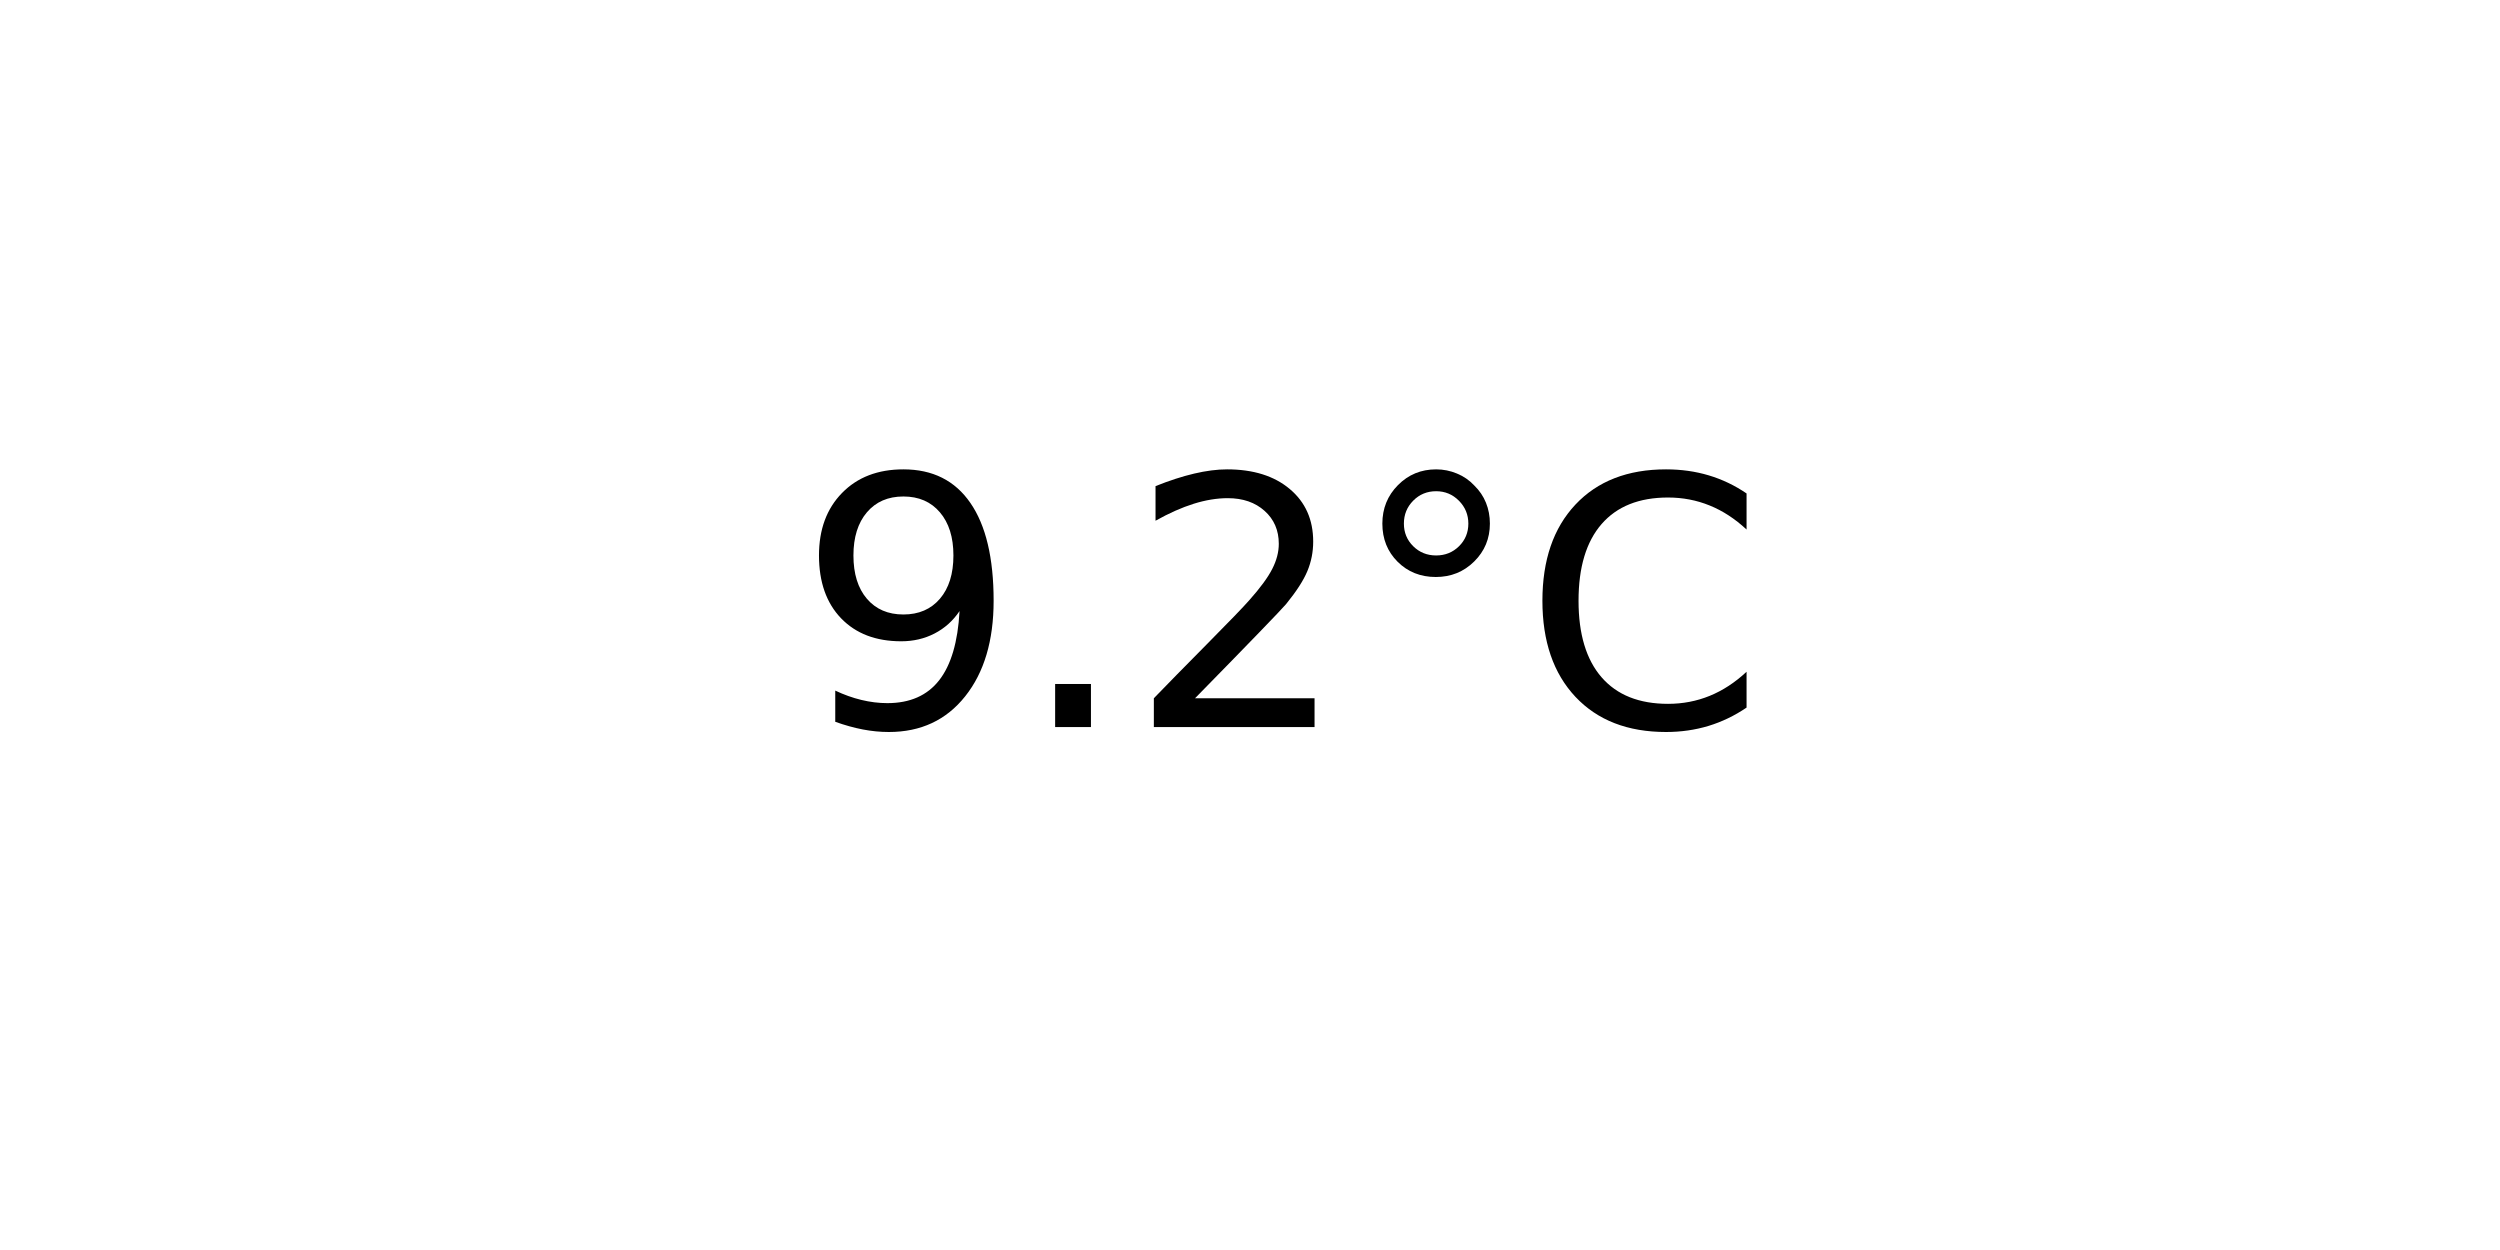
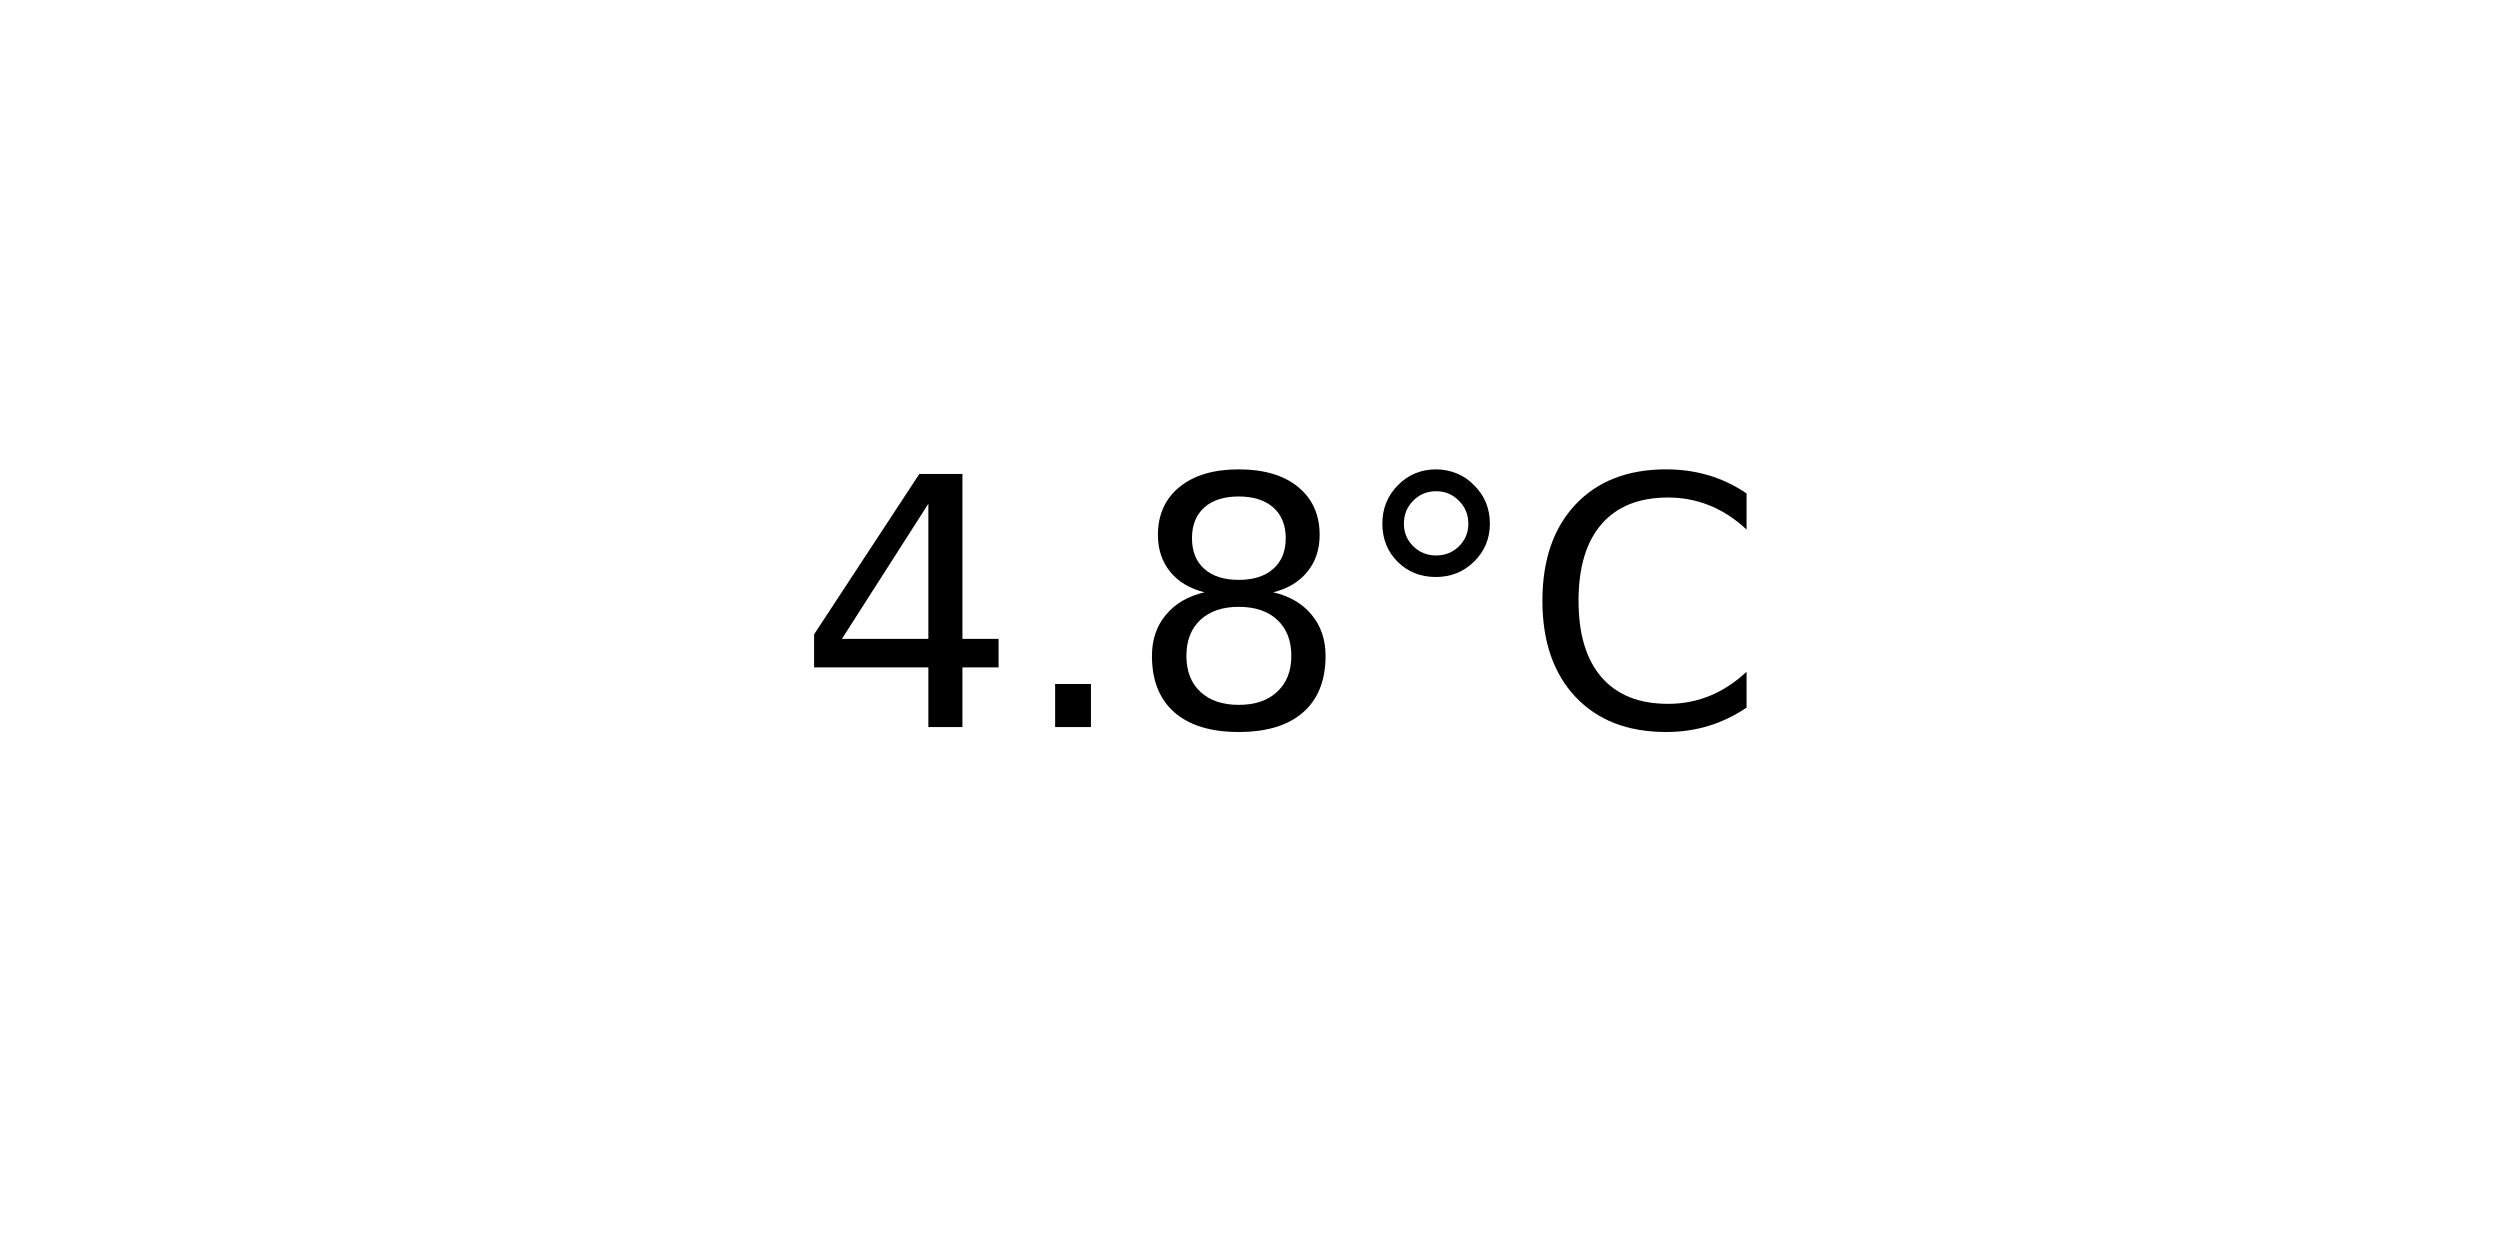
<svg xmlns="http://www.w3.org/2000/svg" xmlns:xlink="http://www.w3.org/1999/xlink" width="72pt" height="36pt" viewBox="0 0 72 36" version="1.1">
  <defs>
    <style type="text/css">*{stroke-linejoin: round; stroke-linecap: butt}</style>
  </defs>
  <g id="figure_1">
    <g id="axes_1">
      <g id="text_1">
        <g transform="translate(22.95703 20.93937) scale(0.1 -0.1)">
          <defs>
-             <path id="DejaVuSans-39" d="M 703 97  L 703 672  Q 941 559 1184 500  Q 1428 441 1663 441  Q 2288 441 2617 861  Q 2947 1281 2994 2138  Q 2813 1869 2534 1725  Q 2256 1581 1919 1581  Q 1219 1581 811 2004  Q 403 2428 403 3163  Q 403 3881 828 4315  Q 1253 4750 1959 4750  Q 2769 4750 3195 4129  Q 3622 3509 3622 2328  Q 3622 1225 3098 567  Q 2575 -91 1691 -91  Q 1453 -91 1209 -44  Q 966 3 703 97  z M 1959 2075  Q 2384 2075 2632 2365  Q 2881 2656 2881 3163  Q 2881 3666 2632 3958  Q 2384 4250 1959 4250  Q 1534 4250 1286 3958  Q 1038 3666 1038 3163  Q 1038 2656 1286 2365  Q 1534 2075 1959 2075  z " transform="scale(0.015625)" />
+             <path id="DejaVuSans-34" d="M 2419 4116  L 825 1625  L 2419 1625  L 2419 4116  z M 2253 4666  L 3047 4666  L 3047 1625  L 3713 1625  L 3713 1100  L 3047 1100  L 3047 0  L 2419 0  L 2419 1100  L 313 1100  L 313 1709  L 2253 4666  z " transform="scale(0.015625)" />
            <path id="DejaVuSans-2e" d="M 684 794  L 1344 794  L 1344 0  L 684 0  L 684 794  z " transform="scale(0.015625)" />
-             <path id="DejaVuSans-32" d="M 1228 531  L 3431 531  L 3431 0  L 469 0  L 469 531  Q 828 903 1448 1529  Q 2069 2156 2228 2338  Q 2531 2678 2651 2914  Q 2772 3150 2772 3378  Q 2772 3750 2511 3984  Q 2250 4219 1831 4219  Q 1534 4219 1204 4116  Q 875 4013 500 3803  L 500 4441  Q 881 4594 1212 4672  Q 1544 4750 1819 4750  Q 2544 4750 2975 4387  Q 3406 4025 3406 3419  Q 3406 3131 3298 2873  Q 3191 2616 2906 2266  Q 2828 2175 2409 1742  Q 1991 1309 1228 531  z " transform="scale(0.015625)" />
+             <path id="DejaVuSans-38" d="M 2034 2216  Q 1584 2216 1326 1975  Q 1069 1734 1069 1313  Q 1069 891 1326 650  Q 1584 409 2034 409  Q 2484 409 2743 651  Q 3003 894 3003 1313  Q 3003 1734 2745 1975  Q 2488 2216 2034 2216  z M 1403 2484  Q 997 2584 770 2862  Q 544 3141 544 3541  Q 544 4100 942 4425  Q 1341 4750 2034 4750  Q 2731 4750 3128 4425  Q 3525 4100 3525 3541  Q 3525 3141 3298 2862  Q 3072 2584 2669 2484  Q 3125 2378 3379 2068  Q 3634 1759 3634 1313  Q 3634 634 3220 271  Q 2806 -91 2034 -91  Q 1263 -91 848 271  Q 434 634 434 1313  Q 434 1759 690 2068  Q 947 2378 1403 2484  z M 1172 3481  Q 1172 3119 1398 2916  Q 1625 2713 2034 2713  Q 2441 2713 2670 2916  Q 2900 3119 2900 3481  Q 2900 3844 2670 4047  Q 2441 4250 2034 4250  Q 1625 4250 1398 4047  Q 1172 3844 1172 3481  z " transform="scale(0.015625)" />
            <path id="DejaVuSans-b0" d="M 1600 4347  Q 1350 4347 1178 4173  Q 1006 4000 1006 3750  Q 1006 3503 1178 3333  Q 1350 3163 1600 3163  Q 1850 3163 2022 3333  Q 2194 3503 2194 3750  Q 2194 3997 2020 4172  Q 1847 4347 1600 4347  z M 1600 4750  Q 1800 4750 1984 4673  Q 2169 4597 2303 4453  Q 2447 4313 2519 4134  Q 2591 3956 2591 3750  Q 2591 3338 2302 3052  Q 2013 2766 1594 2766  Q 1172 2766 890 3047  Q 609 3328 609 3750  Q 609 4169 896 4459  Q 1184 4750 1600 4750  z " transform="scale(0.015625)" />
            <path id="DejaVuSans-43" d="M 4122 4306  L 4122 3641  Q 3803 3938 3442 4084  Q 3081 4231 2675 4231  Q 1875 4231 1450 3742  Q 1025 3253 1025 2328  Q 1025 1406 1450 917  Q 1875 428 2675 428  Q 3081 428 3442 575  Q 3803 722 4122 1019  L 4122 359  Q 3791 134 3420 21  Q 3050 -91 2638 -91  Q 1578 -91 968 557  Q 359 1206 359 2328  Q 359 3453 968 4101  Q 1578 4750 2638 4750  Q 3056 4750 3426 4639  Q 3797 4528 4122 4306  z " transform="scale(0.015625)" />
          </defs>
-           <use xlink:href="#DejaVuSans-39" />
+           <use xlink:href="#DejaVuSans-34" />
          <use xlink:href="#DejaVuSans-2e" x="63.623" />
-           <use xlink:href="#DejaVuSans-32" x="95.41" />
+           <use xlink:href="#DejaVuSans-38" x="95.41" />
          <use xlink:href="#DejaVuSans-b0" x="159.033" />
          <use xlink:href="#DejaVuSans-43" x="209.033" />
        </g>
      </g>
    </g>
  </g>
</svg>
